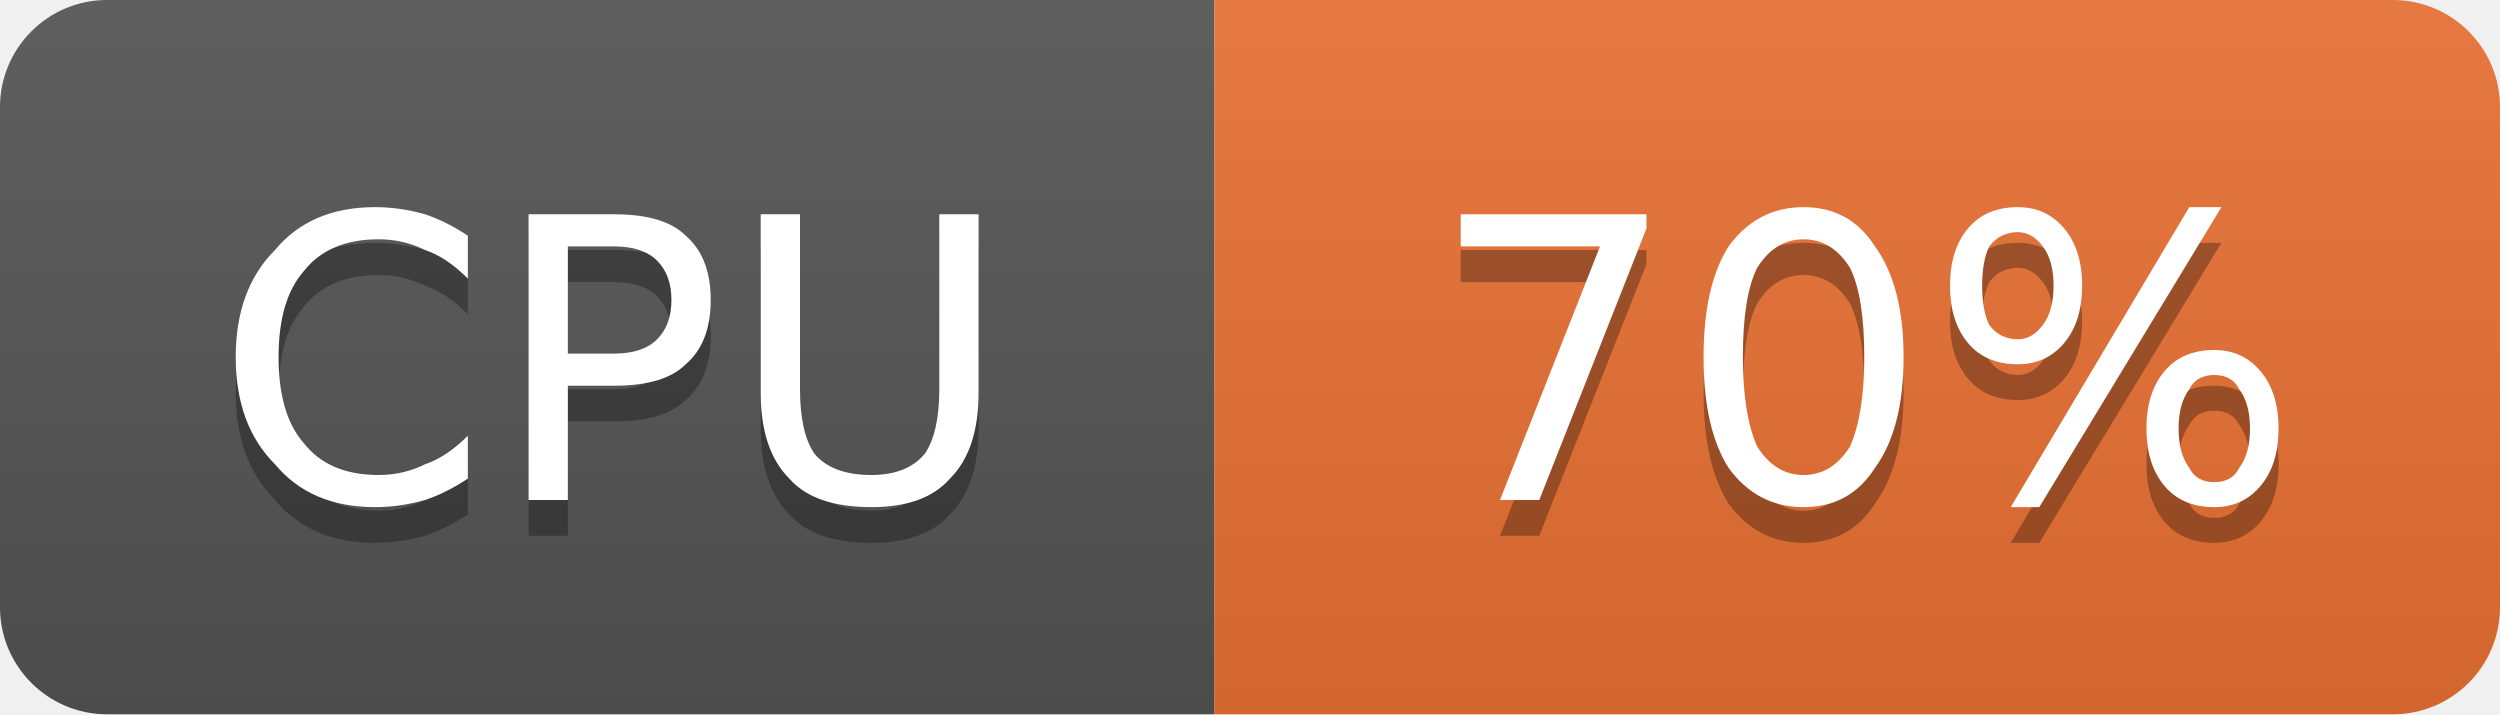
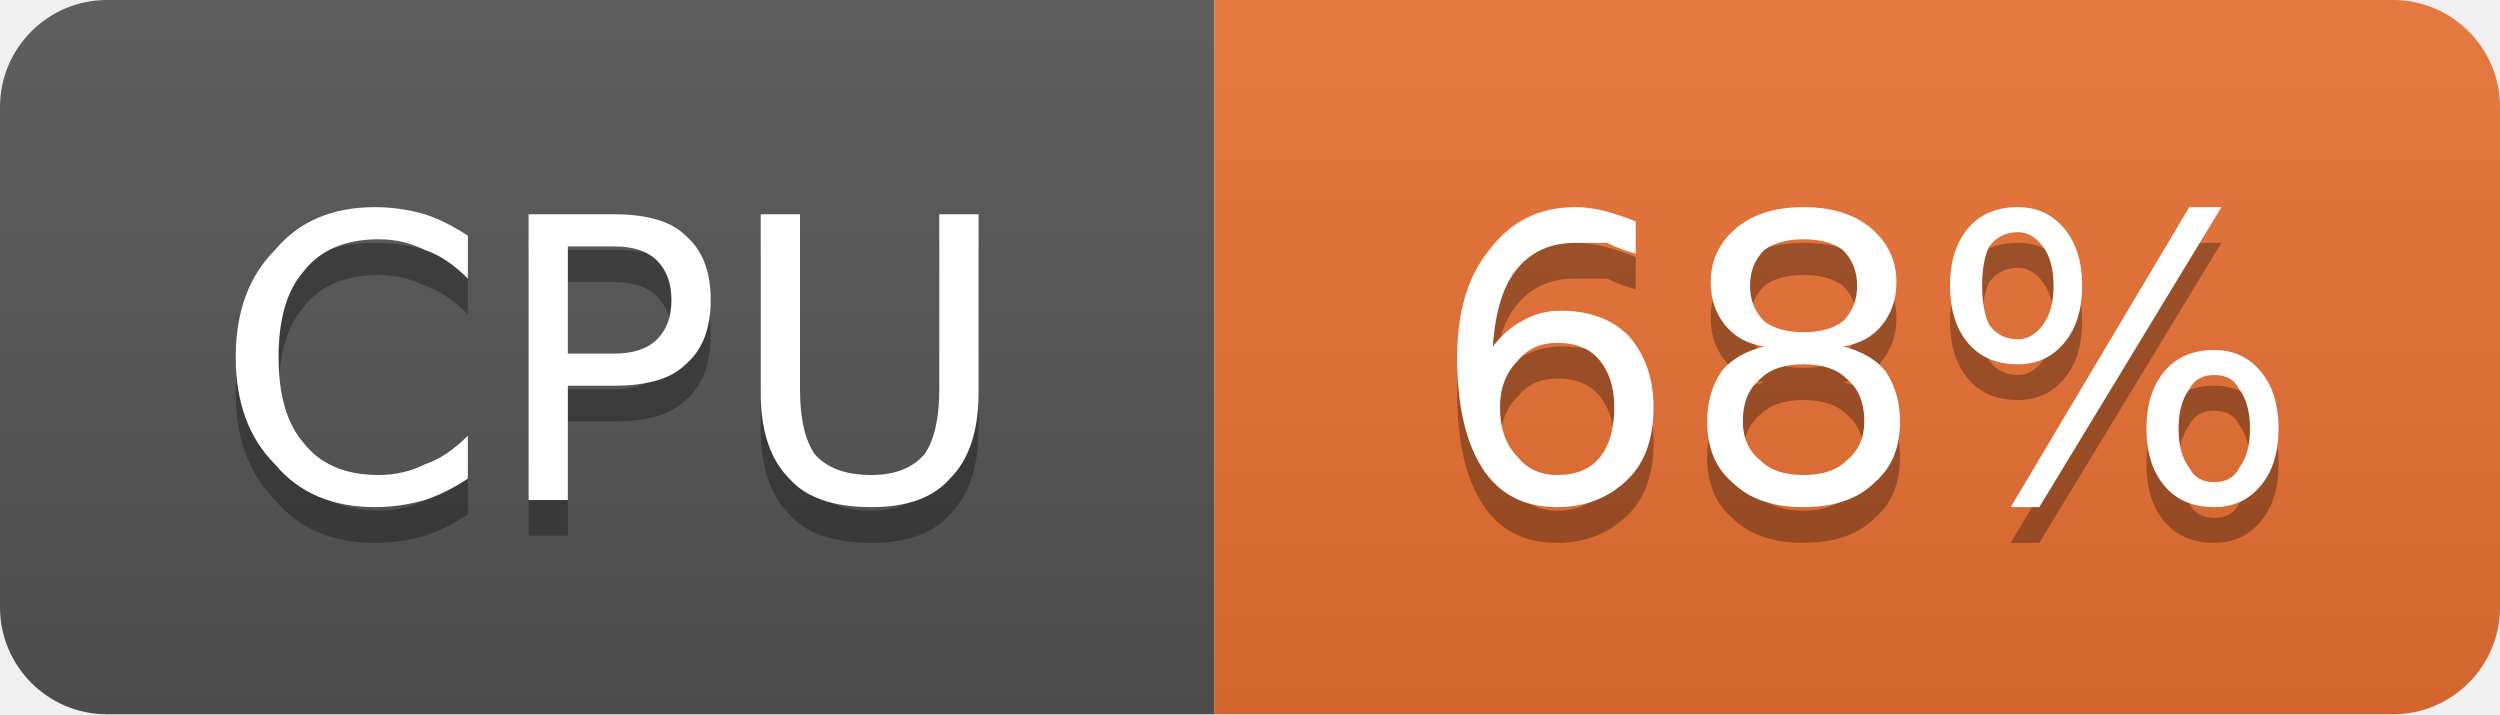
- <svg xmlns="http://www.w3.org/2000/svg" width="70" height="20" viewBox="0 0 70 20" role="img" aria-label="CPU: 70%">
+ <svg xmlns="http://www.w3.org/2000/svg" width="70" height="20" viewBox="0 0 70 20" role="img" aria-label="CPU: 68%">
  <linearGradient id="g-cluster_cpu_usage" x2="0" y2="100%">
    <stop offset="0" stop-color="#bbb" stop-opacity=".1" />
    <stop offset="1" stop-opacity=".1" />
  </linearGradient>
  <clipPath id="r-cluster_cpu_usage">
    <rect width="70" height="20" rx="3" fill="#fff" />
  </clipPath>
  <g clip-path="url(#r-cluster_cpu_usage)">
    <rect width="34" height="20" fill="#555" />
    <rect x="34" width="36" height="20" fill="#ea7233" />
    <rect width="70" height="20" fill="url(#g-cluster_cpu_usage)" />
    <path transform="translate(0 1)" fill="#010101" fill-opacity=".3" d="M13.1 6.6L13.1 7.8Q12.5 7.2 11.9 7.0Q11.3 6.7 10.6 6.7Q9.2 6.7 8.5 7.6Q7.8 8.4 7.8 10.0Q7.8 11.6 8.5 12.4Q9.2 13.3 10.6 13.3Q11.3 13.3 11.9 13.0Q12.5 12.8 13.1 12.2L13.1 13.4Q12.5 13.8 11.9 14.0Q11.2 14.2 10.5 14.2Q8.7 14.2 7.7 13.0Q6.6 11.9 6.6 10.0Q6.6 8.1 7.7 7.0Q8.7 5.8 10.5 5.8Q11.2 5.8 11.9 6.0Q12.5 6.2 13.1 6.6ZM15.9 6.9L15.9 9.9L17.2 9.9Q18.0 9.9 18.4 9.5Q18.8 9.1 18.8 8.4Q18.8 7.7 18.4 7.3Q18.0 6.9 17.2 6.9L15.9 6.9ZM14.8 6.0L17.2 6.0Q18.6 6.0 19.2 6.6Q19.9 7.2 19.9 8.4Q19.9 9.6 19.2 10.2Q18.6 10.8 17.2 10.8L15.9 10.8L15.9 14.0L14.8 14.0L14.8 6.0ZM21.3 6.0L22.4 6.0L22.4 10.9Q22.4 12.1 22.8 12.7Q23.3 13.3 24.4 13.3Q25.4 13.3 25.9 12.7Q26.3 12.1 26.3 10.9L26.3 6.0L27.4 6.0L27.4 11.0Q27.4 12.6 26.6 13.4Q25.9 14.2 24.4 14.2Q22.8 14.2 22.1 13.4Q21.3 12.6 21.3 11.0L21.3 6.0Z" />
    <path fill="#fff" d="M13.1 6.6L13.1 7.8Q12.5 7.2 11.9 7.0Q11.3 6.7 10.6 6.7Q9.2 6.7 8.5 7.6Q7.8 8.4 7.8 10.0Q7.8 11.6 8.5 12.4Q9.2 13.3 10.6 13.3Q11.3 13.3 11.9 13.0Q12.5 12.8 13.1 12.2L13.1 13.4Q12.5 13.8 11.9 14.0Q11.2 14.2 10.5 14.2Q8.7 14.2 7.7 13.0Q6.6 11.9 6.6 10.0Q6.6 8.1 7.7 7.0Q8.7 5.8 10.5 5.8Q11.2 5.8 11.9 6.0Q12.5 6.2 13.1 6.6ZM15.9 6.9L15.9 9.9L17.2 9.9Q18.0 9.9 18.4 9.5Q18.8 9.1 18.8 8.4Q18.8 7.7 18.4 7.3Q18.0 6.9 17.2 6.9L15.9 6.9ZM14.8 6.0L17.2 6.0Q18.6 6.0 19.2 6.6Q19.9 7.2 19.9 8.4Q19.9 9.6 19.2 10.2Q18.6 10.8 17.2 10.8L15.9 10.8L15.9 14.0L14.8 14.0L14.8 6.0ZM21.3 6.0L22.4 6.0L22.4 10.9Q22.4 12.1 22.8 12.7Q23.3 13.3 24.4 13.3Q25.4 13.3 25.9 12.7Q26.3 12.1 26.3 10.9L26.3 6.0L27.4 6.0L27.4 11.0Q27.4 12.6 26.6 13.4Q25.9 14.2 24.4 14.2Q22.8 14.2 22.1 13.4Q21.3 12.6 21.3 11.0L21.3 6.0Z" />
-     <path transform="translate(0 1)" fill="#010101" fill-opacity=".3" d="M40.9 6.0L46.1 6.0L46.1 6.4L43.1 14.0L42.0 14.0L44.8 6.9L40.9 6.9L40.9 6.0ZM50.5 6.7Q49.7 6.7 49.2 7.5Q48.8 8.3 48.8 10.0Q48.8 11.6 49.2 12.5Q49.7 13.3 50.5 13.3Q51.3 13.3 51.8 12.5Q52.2 11.6 52.2 10.0Q52.2 8.3 51.8 7.5Q51.3 6.7 50.5 6.7ZM50.5 5.8Q51.8 5.8 52.5 6.9Q53.3 8.0 53.3 10.0Q53.3 12.0 52.5 13.1Q51.8 14.2 50.5 14.2Q49.2 14.2 48.4 13.1Q47.7 12.0 47.7 10.0Q47.7 8.0 48.4 6.9Q49.2 5.8 50.5 5.8ZM62.0 10.5Q61.5 10.5 61.3 10.9Q61.0 11.3 61.0 12.0Q61.0 12.7 61.3 13.1Q61.5 13.5 62.0 13.5Q62.5 13.5 62.7 13.1Q63.0 12.7 63.0 12.0Q63.0 11.3 62.7 10.9Q62.5 10.5 62.0 10.5ZM62.0 9.8Q62.8 9.8 63.3 10.4Q63.8 11.0 63.8 12.0Q63.8 13.0 63.3 13.6Q62.8 14.2 62.0 14.2Q61.1 14.2 60.6 13.6Q60.1 13.0 60.1 12.0Q60.1 11.0 60.6 10.4Q61.1 9.8 62.0 9.8ZM56.5 6.5Q56.0 6.5 55.7 6.9Q55.5 7.3 55.5 8.0Q55.5 8.7 55.7 9.1Q56.0 9.5 56.5 9.5Q56.9 9.5 57.2 9.1Q57.5 8.7 57.5 8.0Q57.5 7.3 57.2 6.9Q56.9 6.5 56.5 6.5ZM61.3 5.8L62.2 5.8L57.1 14.2L56.3 14.2L61.3 5.8ZM56.5 5.8Q57.3 5.8 57.8 6.4Q58.3 7.0 58.3 8.0Q58.3 9.0 57.8 9.6Q57.3 10.2 56.5 10.2Q55.6 10.2 55.1 9.6Q54.6 9.0 54.6 8.0Q54.6 7.0 55.1 6.4Q55.6 5.8 56.5 5.8Z" />
-     <path fill="#fff" d="M40.9 6.0L46.1 6.0L46.1 6.4L43.1 14.0L42.0 14.0L44.8 6.9L40.9 6.9L40.9 6.0ZM50.5 6.7Q49.7 6.7 49.2 7.5Q48.8 8.3 48.8 10.0Q48.8 11.6 49.2 12.5Q49.7 13.3 50.5 13.3Q51.3 13.3 51.8 12.5Q52.2 11.6 52.2 10.0Q52.2 8.3 51.8 7.5Q51.3 6.7 50.5 6.7ZM50.5 5.8Q51.8 5.8 52.5 6.9Q53.3 8.0 53.3 10.0Q53.3 12.0 52.5 13.1Q51.8 14.2 50.5 14.2Q49.2 14.2 48.4 13.1Q47.7 12.0 47.7 10.0Q47.7 8.0 48.4 6.9Q49.2 5.8 50.5 5.8ZM62.0 10.5Q61.5 10.5 61.3 10.9Q61.0 11.3 61.0 12.0Q61.0 12.7 61.3 13.1Q61.5 13.5 62.0 13.5Q62.5 13.5 62.7 13.1Q63.0 12.7 63.0 12.0Q63.0 11.3 62.7 10.9Q62.5 10.5 62.0 10.5ZM62.0 9.8Q62.8 9.8 63.3 10.4Q63.8 11.0 63.8 12.0Q63.8 13.0 63.3 13.6Q62.8 14.2 62.0 14.2Q61.1 14.2 60.6 13.6Q60.1 13.0 60.1 12.0Q60.1 11.0 60.6 10.4Q61.1 9.8 62.0 9.8ZM56.5 6.5Q56.0 6.5 55.7 6.9Q55.5 7.3 55.5 8.0Q55.5 8.7 55.7 9.1Q56.0 9.5 56.5 9.5Q56.9 9.5 57.2 9.1Q57.5 8.7 57.5 8.0Q57.5 7.3 57.2 6.9Q56.9 6.5 56.5 6.5ZM61.3 5.8L62.2 5.8L57.1 14.2L56.3 14.2L61.3 5.8ZM56.5 5.8Q57.3 5.8 57.8 6.4Q58.3 7.0 58.3 8.0Q58.3 9.0 57.8 9.6Q57.3 10.2 56.5 10.2Q55.6 10.2 55.1 9.6Q54.6 9.0 54.6 8.0Q54.6 7.0 55.1 6.4Q55.6 5.8 56.5 5.8Z" />
+     <path transform="translate(0 1)" fill="#010101" fill-opacity=".3" d="M43.6 9.6Q42.9 9.6 42.5 10.1Q42.0 10.6 42.0 11.4Q42.0 12.3 42.5 12.8Q42.9 13.3 43.6 13.3Q44.4 13.3 44.8 12.8Q45.2 12.3 45.2 11.4Q45.2 10.6 44.8 10.1Q44.4 9.6 43.6 9.6ZM45.8 6.2L45.8 7.1Q45.4 7.0 45.0 6.8Q44.5 6.8 44.1 6.8Q43.1 6.8 42.5 7.5Q41.9 8.2 41.8 9.7Q42.2 9.2 42.6 9.0Q43.1 8.7 43.7 8.7Q44.9 8.7 45.6 9.4Q46.3 10.2 46.3 11.4Q46.3 12.7 45.6 13.4Q44.8 14.2 43.6 14.2Q42.2 14.2 41.5 13.1Q40.8 12.0 40.8 10.0Q40.8 8.1 41.7 7.0Q42.6 5.8 44.1 5.8Q44.5 5.8 44.9 5.9Q45.3 6.0 45.8 6.2ZM50.5 10.2Q49.7 10.2 49.3 10.6Q48.8 11.0 48.8 11.8Q48.8 12.5 49.3 12.9Q49.7 13.3 50.5 13.3Q51.3 13.3 51.7 12.9Q52.2 12.5 52.2 11.8Q52.2 11.0 51.7 10.6Q51.3 10.2 50.5 10.2ZM49.4 9.7Q48.7 9.6 48.3 9.1Q47.9 8.6 47.9 7.9Q47.9 7.0 48.6 6.4Q49.3 5.8 50.5 5.8Q51.7 5.8 52.4 6.4Q53.1 7.0 53.1 7.9Q53.1 8.6 52.7 9.1Q52.3 9.6 51.6 9.7Q52.4 9.9 52.8 10.4Q53.2 11.0 53.2 11.8Q53.2 12.9 52.5 13.5Q51.8 14.2 50.5 14.2Q49.2 14.2 48.5 13.5Q47.8 12.9 47.8 11.8Q47.8 11.0 48.2 10.4Q48.6 9.9 49.4 9.7ZM49.0 8.0Q49.0 8.6 49.4 9.0Q49.8 9.3 50.5 9.3Q51.2 9.3 51.6 9.0Q52.0 8.6 52.0 8.0Q52.0 7.4 51.6 7.0Q51.2 6.7 50.5 6.7Q49.8 6.7 49.4 7.0Q49.0 7.4 49.0 8.0ZM62.0 10.5Q61.5 10.5 61.3 10.9Q61.0 11.3 61.0 12.0Q61.0 12.7 61.3 13.1Q61.5 13.5 62.0 13.5Q62.5 13.5 62.7 13.1Q63.0 12.7 63.0 12.0Q63.0 11.3 62.7 10.9Q62.5 10.5 62.0 10.5ZM62.0 9.8Q62.8 9.8 63.3 10.4Q63.8 11.0 63.8 12.0Q63.8 13.0 63.3 13.6Q62.8 14.2 62.0 14.2Q61.1 14.2 60.6 13.6Q60.1 13.0 60.1 12.0Q60.1 11.0 60.6 10.4Q61.1 9.8 62.0 9.8ZM56.5 6.5Q56.0 6.5 55.7 6.9Q55.5 7.3 55.5 8.0Q55.5 8.7 55.7 9.1Q56.0 9.5 56.5 9.5Q56.9 9.5 57.2 9.1Q57.5 8.7 57.5 8.0Q57.5 7.3 57.2 6.9Q56.9 6.5 56.5 6.5ZM61.3 5.8L62.2 5.8L57.1 14.2L56.3 14.2L61.3 5.8ZM56.5 5.8Q57.3 5.8 57.8 6.4Q58.3 7.0 58.3 8.0Q58.3 9.0 57.8 9.6Q57.3 10.2 56.5 10.2Q55.6 10.2 55.1 9.6Q54.6 9.0 54.6 8.0Q54.6 7.0 55.1 6.4Q55.6 5.8 56.5 5.8Z" />
+     <path fill="#fff" d="M43.6 9.6Q42.9 9.6 42.5 10.1Q42.0 10.6 42.0 11.4Q42.0 12.3 42.5 12.8Q42.9 13.3 43.6 13.3Q44.4 13.3 44.8 12.8Q45.2 12.3 45.2 11.4Q45.2 10.6 44.8 10.1Q44.4 9.6 43.6 9.6ZM45.8 6.2L45.8 7.1Q45.4 7.0 45.0 6.8Q44.5 6.8 44.1 6.8Q43.1 6.8 42.5 7.5Q41.9 8.2 41.8 9.7Q42.2 9.2 42.6 9.0Q43.1 8.7 43.7 8.7Q44.9 8.7 45.6 9.4Q46.3 10.2 46.3 11.4Q46.3 12.7 45.6 13.4Q44.8 14.2 43.6 14.2Q42.2 14.2 41.5 13.1Q40.8 12.0 40.8 10.0Q40.8 8.1 41.7 7.0Q42.6 5.8 44.1 5.8Q44.5 5.8 44.9 5.9Q45.3 6.0 45.8 6.2ZM50.5 10.2Q49.7 10.2 49.3 10.6Q48.8 11.0 48.8 11.8Q48.8 12.5 49.3 12.9Q49.7 13.3 50.5 13.3Q51.3 13.3 51.7 12.9Q52.2 12.5 52.2 11.8Q52.2 11.0 51.7 10.6Q51.3 10.2 50.5 10.2ZM49.4 9.7Q48.7 9.6 48.3 9.1Q47.9 8.6 47.9 7.9Q47.9 7.0 48.6 6.4Q49.3 5.8 50.5 5.8Q51.7 5.8 52.4 6.4Q53.1 7.0 53.1 7.9Q53.1 8.6 52.7 9.1Q52.3 9.6 51.6 9.7Q52.4 9.9 52.8 10.4Q53.2 11.0 53.2 11.8Q53.2 12.9 52.5 13.5Q51.8 14.2 50.5 14.2Q49.2 14.2 48.5 13.5Q47.8 12.9 47.8 11.8Q47.8 11.0 48.2 10.4Q48.6 9.9 49.4 9.7ZM49.0 8.0Q49.0 8.6 49.4 9.0Q49.8 9.3 50.5 9.3Q51.2 9.3 51.6 9.0Q52.0 8.6 52.0 8.0Q52.0 7.4 51.6 7.0Q51.2 6.7 50.5 6.7Q49.8 6.7 49.4 7.0Q49.0 7.4 49.0 8.0ZM62.0 10.5Q61.5 10.5 61.3 10.9Q61.0 11.3 61.0 12.0Q61.0 12.7 61.3 13.1Q61.5 13.5 62.0 13.5Q62.5 13.5 62.7 13.1Q63.0 12.7 63.0 12.0Q63.0 11.3 62.7 10.9Q62.5 10.5 62.0 10.5ZM62.0 9.8Q62.8 9.8 63.3 10.4Q63.8 11.0 63.8 12.0Q63.8 13.0 63.3 13.6Q62.8 14.2 62.0 14.2Q61.1 14.2 60.6 13.6Q60.1 13.0 60.1 12.0Q60.1 11.0 60.6 10.4Q61.1 9.8 62.0 9.8ZM56.5 6.5Q56.0 6.5 55.7 6.9Q55.5 7.3 55.5 8.0Q55.5 8.7 55.7 9.1Q56.0 9.5 56.5 9.5Q56.9 9.5 57.2 9.1Q57.5 8.7 57.5 8.0Q57.5 7.3 57.2 6.9Q56.9 6.5 56.5 6.5ZM61.3 5.8L62.2 5.8L57.1 14.2L56.3 14.2L61.3 5.8ZM56.5 5.8Q57.3 5.8 57.8 6.4Q58.3 7.0 58.3 8.0Q58.3 9.0 57.8 9.6Q57.3 10.2 56.5 10.2Q55.6 10.2 55.1 9.6Q54.6 9.0 54.6 8.0Q54.6 7.0 55.1 6.4Q55.6 5.8 56.5 5.8Z" />
  </g>
</svg>
